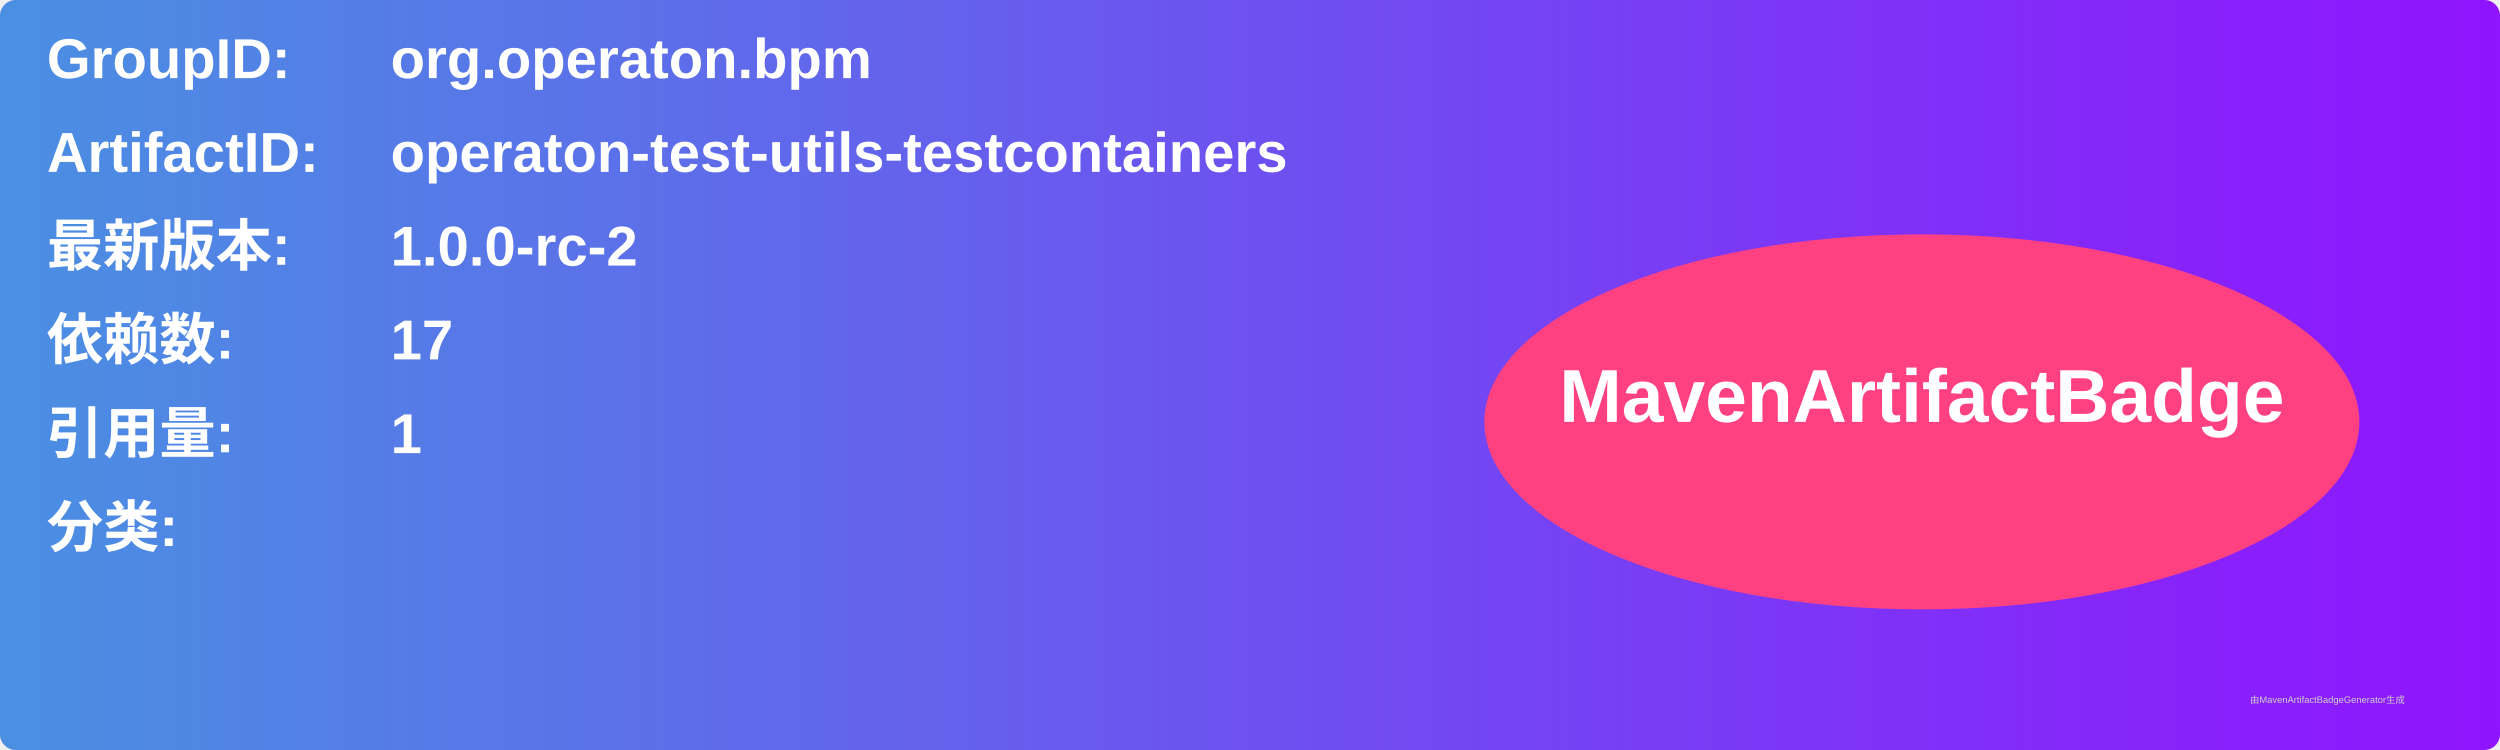
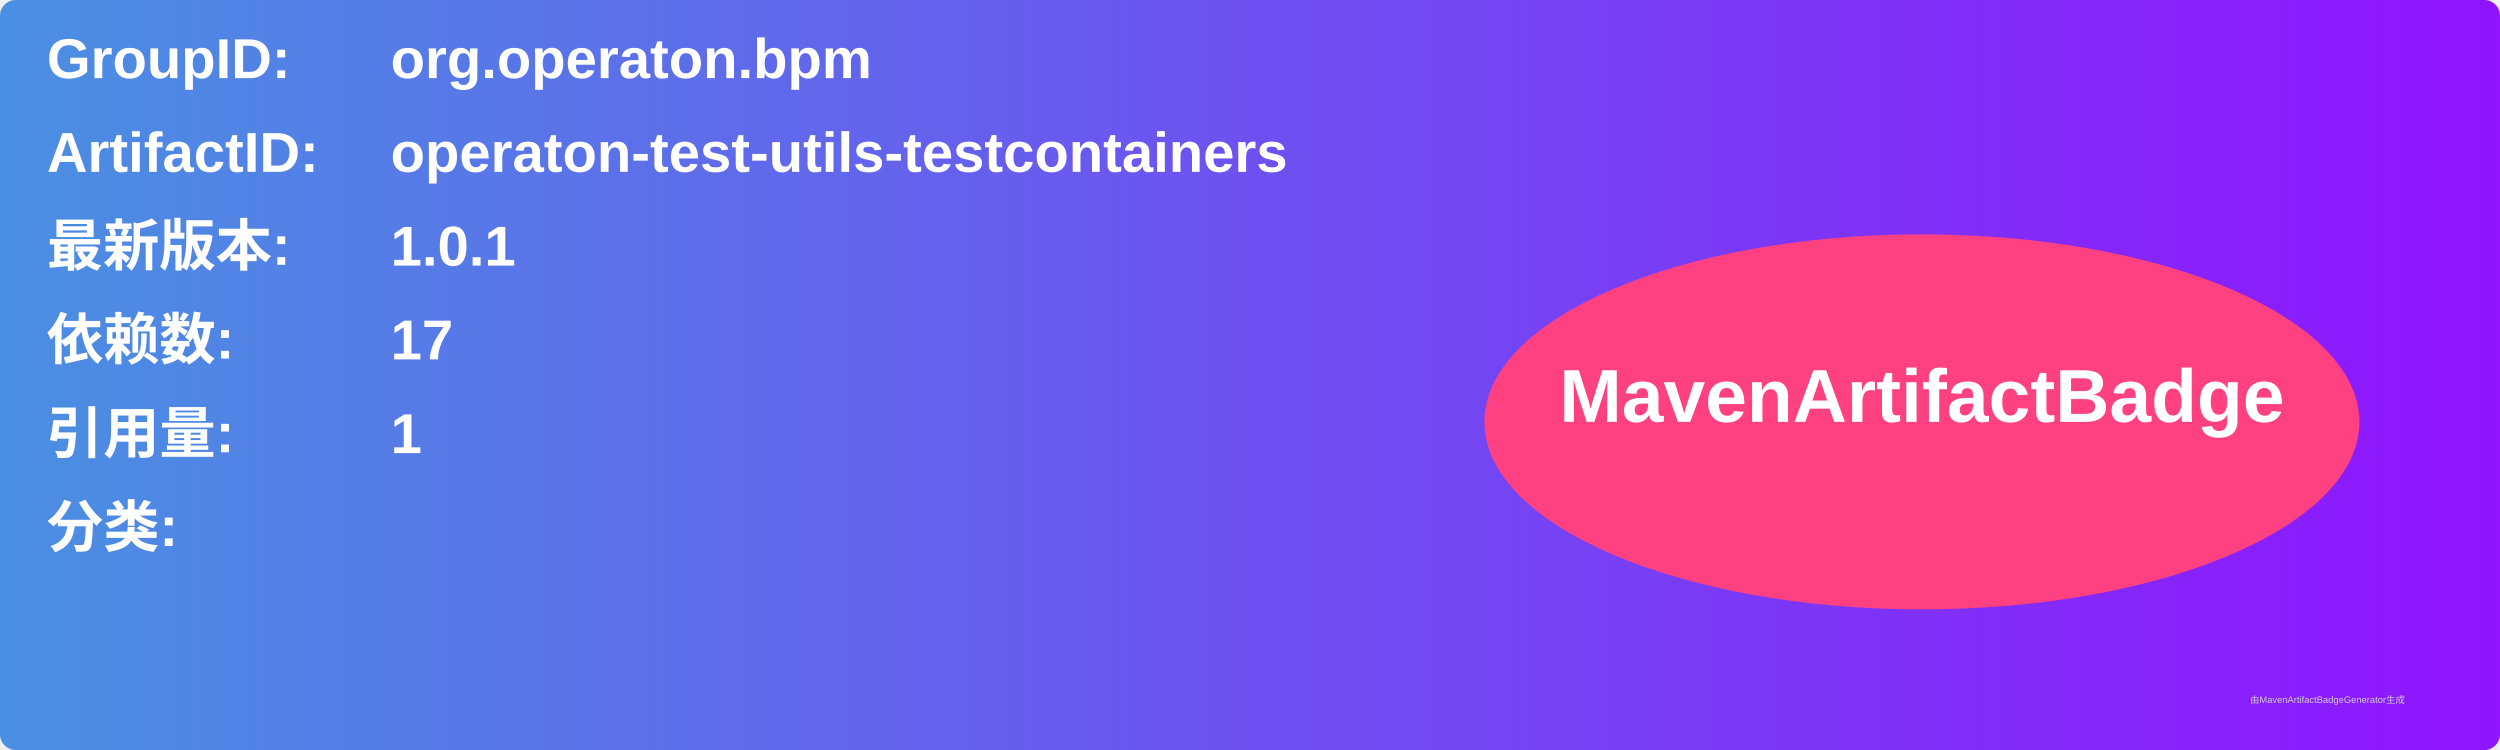
<svg xmlns="http://www.w3.org/2000/svg" width="800" height="240" viewBox="0 0 800 240">
  <linearGradient id="grad" x1="0%" y1="0%" x2="100%" y2="0%">
    <stop offset="0%" stop-color="#4a90e2" />
    <stop offset="100%" stop-color="#9013fe" />
  </linearGradient>
  <rect width="100%" height="100%" rx="5" ry="5" fill="url(#grad)" />
  <g transform="translate(15, 15)">
    <text x="0" y="10" font-family="Arial" font-size="18" fill="white" font-weight="bold" width="260">GroupID:</text>
    <text x="110" y="10" font-family="Arial" font-size="18" fill="white" font-weight="bold" width="460">org.operaton.bpm</text>
    <text x="0" y="40" font-family="Arial" font-size="18" fill="white" font-weight="bold" width="260">ArtifactID:</text>
    <text x="110" y="40" font-family="Arial" font-size="18" fill="white" font-weight="bold" width="460">operaton-test-utils-testcontainers</text>
    <text x="0" y="70" font-family="Arial" font-size="18" fill="white" font-weight="bold">最新版本:</text>
    <text x="110" y="70" font-family="Arial" font-size="18" fill="white" font-weight="bold">
-       <tspan font-weight="bold">1.0.0-rc-2</tspan>
+       <tspan font-weight="bold">1.0.1</tspan>
    </text>
    <text x="0" y="100" font-family="Arial" font-size="18" fill="white" font-weight="bold">依赖数: </text>
    <text x="110" y="100" font-family="Arial" font-size="18" fill="white">
      <tspan font-weight="bold">17</tspan>
    </text>
    <text x="0" y="130" font-family="Arial" font-size="18" fill="white" font-weight="bold">引用量: </text>
    <text x="110" y="130" font-family="Arial" font-size="18" fill="white">
      <tspan font-weight="bold">1</tspan>
    </text>
    <text x="0" y="160" font-family="Arial" font-size="18" fill="white" font-weight="bold">分类:</text>
    <text x="10" y="190" font-family="Arial" font-size="10" fill="white">
      <tspan font-weight="bold" />
    </text>
    <ellipse cx="600" cy="120" rx="140" ry="60" fill="#ff4081" />
    <text x="600" y="120" text-anchor="middle" font-family="Arial" font-size="24" fill="white" font-weight="bold">MavenArtifactBadge</text>
  </g>
  <text x="720" y="225" font-family="Arial" font-size="3" fill="#d0d0d0">由MavenArtifactBadgeGenerator生成</text>
</svg>
